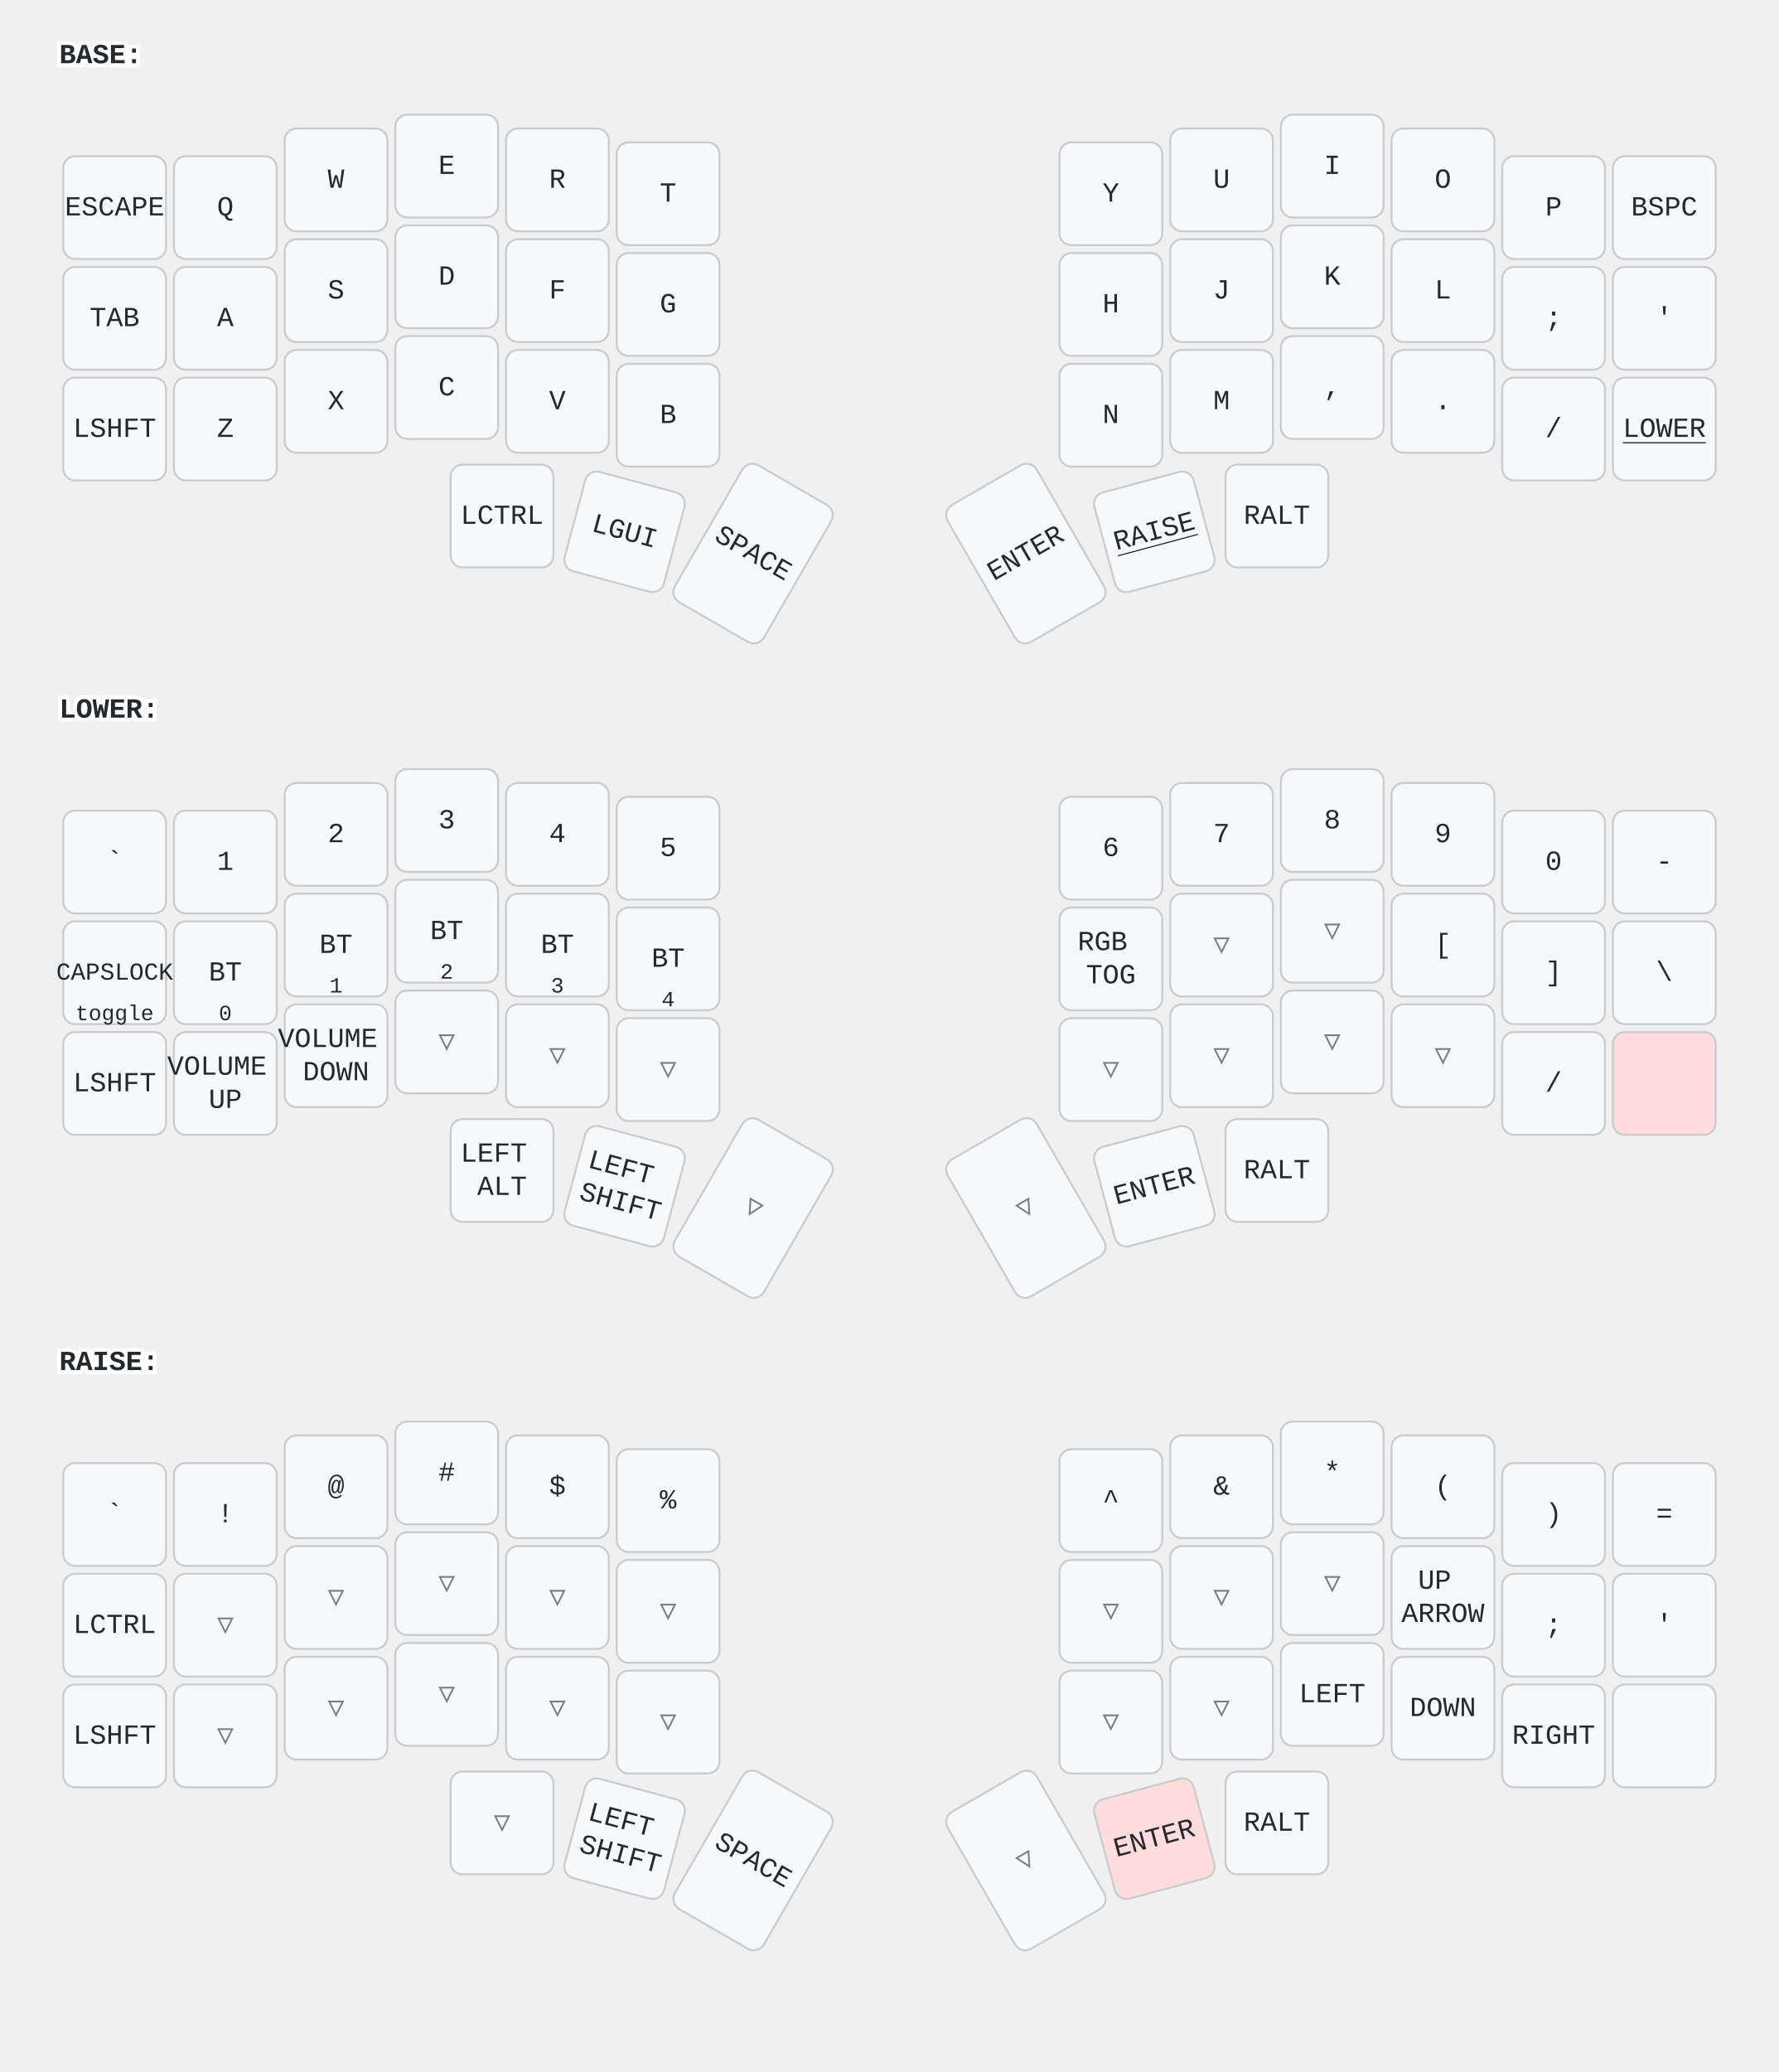
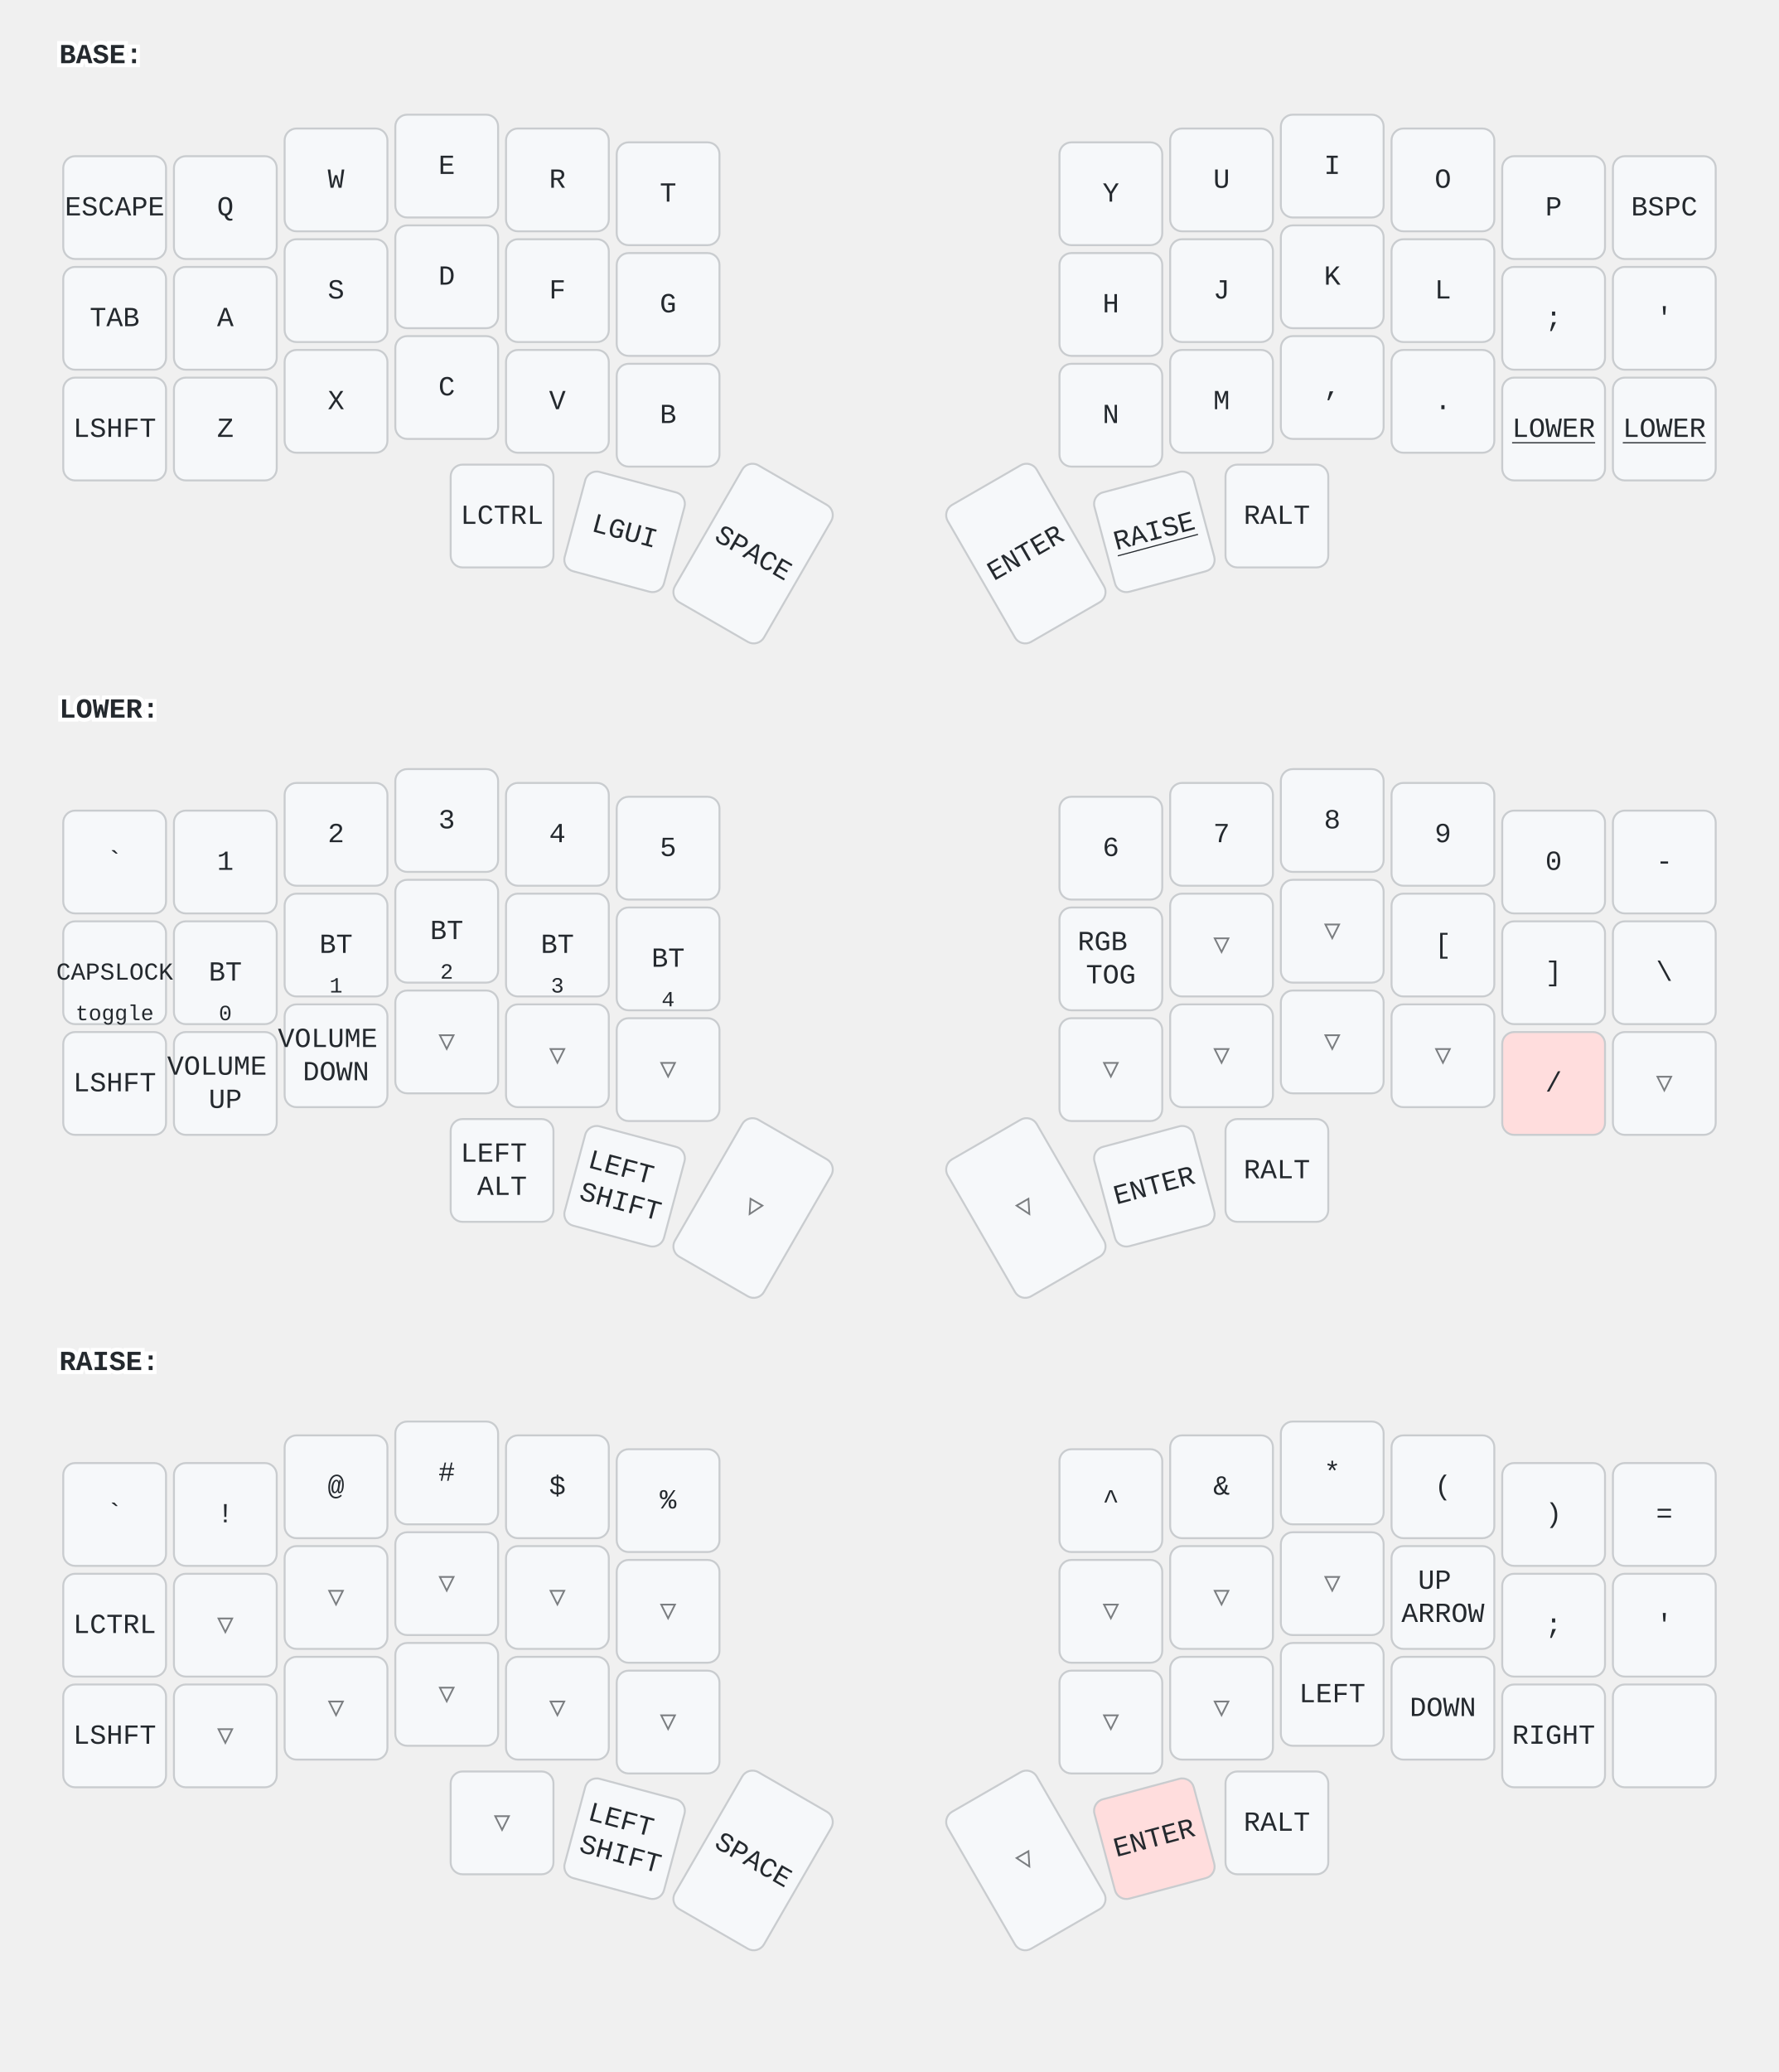
<svg xmlns="http://www.w3.org/2000/svg" width="900" height="1048" viewBox="0 0 900 1048" class="keymap">
  <style>/* inherit to force styles through use tags */
svg path {
    fill: inherit;
}

/* font and background color specifications */
svg.keymap {
    font-family: SFMono-Regular,Consolas,Liberation Mono,Menlo,monospace;
    font-size: 14px;
    font-kerning: normal;
    text-rendering: optimizeLegibility;
    fill: #24292e;
}

/* default key styling */
rect.key {
    fill: #f6f8fa;
}

rect.key, rect.combo {
    stroke: #c9cccf;
    stroke-width: 1;
}

/* default key side styling, only used is draw_key_sides is set */
rect.side {
    filter: brightness(90%);
}

/* color accent for combo boxes */
rect.combo, rect.combo-separate {
    fill: #cdf;
}

/* color accent for held keys */
rect.held, rect.combo.held {
    fill: #fdd;
}

/* color accent for ghost (optional) keys */
rect.ghost, rect.combo.ghost {
    stroke-dasharray: 4, 4;
    stroke-width: 2;
}

text {
    text-anchor: middle;
    dominant-baseline: middle;
}

/* styling for layer labels */
text.label {
    font-weight: bold;
    text-anchor: start;
    stroke: white;
    stroke-width: 4;
    paint-order: stroke;
}

/* styling for optional footer */
text.footer {
    text-anchor: end;
    dominant-baseline: auto;
    stroke: white;
    stroke-width: 4;
    paint-order: stroke;
}

/* styling for combo tap, and key non-tap label text */
text.combo, text.hold, text.shifted, text.left, text.right {
    font-size: 11px;
}

text.hold {
    text-anchor: middle;
    dominant-baseline: auto;
}

text.shifted {
    text-anchor: middle;
    dominant-baseline: hanging;
}

text.left {
    text-anchor: start;
}

text.right {
    text-anchor: end;
}

text.layer-activator {
    text-decoration: underline;
}

/* styling for hold/shifted label text in combo box */
text.combo.hold, text.combo.shifted, text.combo.left, text.combo.right {
    font-size: 8px;
}

/* lighter symbol for transparent keys */
text.trans {
    fill: #7b7e81;
}

/* styling for combo dendrons */
path.combo {
    stroke-width: 1;
    stroke: gray;
    fill: none;
}

/* Start Tabler Icons Cleanup */
/* cannot use height/width with glyphs */
.icon-tabler &gt; path {
    fill: inherit;
    stroke: inherit;
    stroke-width: 2;
}
/* hide tabler's default box */
.icon-tabler &gt; path[stroke="none"][fill="none"] {
    visibility: hidden;
}
/* End Tabler Icons Cleanup */
</style>
  <g transform="translate(30, 0)" class="layer-BASE">
    <text x="0" y="28" class="label" id="BASE">BASE:</text>
    <g transform="translate(0, 56)">
      <g transform="translate(28, 49)" class="key keypos-0">
        <rect rx="6" ry="6" x="-26" y="-26" width="52" height="52" class="key" />
        <text x="0" y="0" class="key tap">ESCAPE</text>
      </g>
      <g transform="translate(84, 49)" class="key keypos-1">
        <rect rx="6" ry="6" x="-26" y="-26" width="52" height="52" class="key" />
        <text x="0" y="0" class="key tap">Q</text>
      </g>
      <g transform="translate(140, 35)" class="key keypos-2">
        <rect rx="6" ry="6" x="-26" y="-26" width="52" height="52" class="key" />
        <text x="0" y="0" class="key tap">W</text>
      </g>
      <g transform="translate(196, 28)" class="key keypos-3">
        <rect rx="6" ry="6" x="-26" y="-26" width="52" height="52" class="key" />
        <text x="0" y="0" class="key tap">E</text>
      </g>
      <g transform="translate(252, 35)" class="key keypos-4">
        <rect rx="6" ry="6" x="-26" y="-26" width="52" height="52" class="key" />
        <text x="0" y="0" class="key tap">R</text>
      </g>
      <g transform="translate(308, 42)" class="key keypos-5">
        <rect rx="6" ry="6" x="-26" y="-26" width="52" height="52" class="key" />
        <text x="0" y="0" class="key tap">T</text>
      </g>
      <g transform="translate(532, 42)" class="key keypos-6">
        <rect rx="6" ry="6" x="-26" y="-26" width="52" height="52" class="key" />
        <text x="0" y="0" class="key tap">Y</text>
      </g>
      <g transform="translate(588, 35)" class="key keypos-7">
        <rect rx="6" ry="6" x="-26" y="-26" width="52" height="52" class="key" />
        <text x="0" y="0" class="key tap">U</text>
      </g>
      <g transform="translate(644, 28)" class="key keypos-8">
        <rect rx="6" ry="6" x="-26" y="-26" width="52" height="52" class="key" />
        <text x="0" y="0" class="key tap">I</text>
      </g>
      <g transform="translate(700, 35)" class="key keypos-9">
        <rect rx="6" ry="6" x="-26" y="-26" width="52" height="52" class="key" />
        <text x="0" y="0" class="key tap">O</text>
      </g>
      <g transform="translate(756, 49)" class="key keypos-10">
        <rect rx="6" ry="6" x="-26" y="-26" width="52" height="52" class="key" />
        <text x="0" y="0" class="key tap">P</text>
      </g>
      <g transform="translate(812, 49)" class="key keypos-11">
        <rect rx="6" ry="6" x="-26" y="-26" width="52" height="52" class="key" />
        <text x="0" y="0" class="key tap">BSPC</text>
      </g>
      <g transform="translate(28, 105)" class="key keypos-12">
        <rect rx="6" ry="6" x="-26" y="-26" width="52" height="52" class="key" />
        <text x="0" y="0" class="key tap">TAB</text>
      </g>
      <g transform="translate(84, 105)" class="key keypos-13">
        <rect rx="6" ry="6" x="-26" y="-26" width="52" height="52" class="key" />
        <text x="0" y="0" class="key tap">A</text>
      </g>
      <g transform="translate(140, 91)" class="key keypos-14">
        <rect rx="6" ry="6" x="-26" y="-26" width="52" height="52" class="key" />
        <text x="0" y="0" class="key tap">S</text>
      </g>
      <g transform="translate(196, 84)" class="key keypos-15">
        <rect rx="6" ry="6" x="-26" y="-26" width="52" height="52" class="key" />
        <text x="0" y="0" class="key tap">D</text>
      </g>
      <g transform="translate(252, 91)" class="key keypos-16">
        <rect rx="6" ry="6" x="-26" y="-26" width="52" height="52" class="key" />
        <text x="0" y="0" class="key tap">F</text>
      </g>
      <g transform="translate(308, 98)" class="key keypos-17">
        <rect rx="6" ry="6" x="-26" y="-26" width="52" height="52" class="key" />
        <text x="0" y="0" class="key tap">G</text>
      </g>
      <g transform="translate(532, 98)" class="key keypos-18">
        <rect rx="6" ry="6" x="-26" y="-26" width="52" height="52" class="key" />
        <text x="0" y="0" class="key tap">H</text>
      </g>
      <g transform="translate(588, 91)" class="key keypos-19">
        <rect rx="6" ry="6" x="-26" y="-26" width="52" height="52" class="key" />
        <text x="0" y="0" class="key tap">J</text>
      </g>
      <g transform="translate(644, 84)" class="key keypos-20">
        <rect rx="6" ry="6" x="-26" y="-26" width="52" height="52" class="key" />
        <text x="0" y="0" class="key tap">K</text>
      </g>
      <g transform="translate(700, 91)" class="key keypos-21">
        <rect rx="6" ry="6" x="-26" y="-26" width="52" height="52" class="key" />
        <text x="0" y="0" class="key tap">L</text>
      </g>
      <g transform="translate(756, 105)" class="key keypos-22">
        <rect rx="6" ry="6" x="-26" y="-26" width="52" height="52" class="key" />
        <text x="0" y="0" class="key tap">;</text>
      </g>
      <g transform="translate(812, 105)" class="key keypos-23">
        <rect rx="6" ry="6" x="-26" y="-26" width="52" height="52" class="key" />
        <text x="0" y="0" class="key tap">'</text>
      </g>
      <g transform="translate(28, 161)" class="key keypos-24">
        <rect rx="6" ry="6" x="-26" y="-26" width="52" height="52" class="key" />
        <text x="0" y="0" class="key tap">LSHFT</text>
      </g>
      <g transform="translate(84, 161)" class="key keypos-25">
        <rect rx="6" ry="6" x="-26" y="-26" width="52" height="52" class="key" />
        <text x="0" y="0" class="key tap">Z</text>
      </g>
      <g transform="translate(140, 147)" class="key keypos-26">
        <rect rx="6" ry="6" x="-26" y="-26" width="52" height="52" class="key" />
        <text x="0" y="0" class="key tap">X</text>
      </g>
      <g transform="translate(196, 140)" class="key keypos-27">
        <rect rx="6" ry="6" x="-26" y="-26" width="52" height="52" class="key" />
        <text x="0" y="0" class="key tap">C</text>
      </g>
      <g transform="translate(252, 147)" class="key keypos-28">
        <rect rx="6" ry="6" x="-26" y="-26" width="52" height="52" class="key" />
        <text x="0" y="0" class="key tap">V</text>
      </g>
      <g transform="translate(308, 154)" class="key keypos-29">
        <rect rx="6" ry="6" x="-26" y="-26" width="52" height="52" class="key" />
        <text x="0" y="0" class="key tap">B</text>
      </g>
      <g transform="translate(532, 154)" class="key keypos-30">
        <rect rx="6" ry="6" x="-26" y="-26" width="52" height="52" class="key" />
        <text x="0" y="0" class="key tap">N</text>
      </g>
      <g transform="translate(588, 147)" class="key keypos-31">
        <rect rx="6" ry="6" x="-26" y="-26" width="52" height="52" class="key" />
        <text x="0" y="0" class="key tap">M</text>
      </g>
      <g transform="translate(644, 140)" class="key keypos-32">
        <rect rx="6" ry="6" x="-26" y="-26" width="52" height="52" class="key" />
        <text x="0" y="0" class="key tap">,</text>
      </g>
      <g transform="translate(700, 147)" class="key keypos-33">
        <rect rx="6" ry="6" x="-26" y="-26" width="52" height="52" class="key" />
        <text x="0" y="0" class="key tap">.</text>
      </g>
      <g transform="translate(756, 161)" class="key keypos-34">
        <rect rx="6" ry="6" x="-26" y="-26" width="52" height="52" class="key" />
-         <text x="0" y="0" class="key tap">/</text>
+         <a href="#LOWER">
+           <text x="0" y="0" class="key tap layer-activator">LOWER</text>
+         </a>
      </g>
      <g transform="translate(812, 161)" class="key keypos-35">
        <rect rx="6" ry="6" x="-26" y="-26" width="52" height="52" class="key" />
        <a href="#LOWER">
          <text x="0" y="0" class="key tap layer-activator">LOWER</text>
        </a>
      </g>
      <g transform="translate(224, 205)" class="key keypos-36">
        <rect rx="6" ry="6" x="-26" y="-26" width="52" height="52" class="key" />
        <text x="0" y="0" class="key tap">LCTRL</text>
      </g>
      <g transform="translate(286, 213) rotate(15.0)" class="key keypos-37">
        <rect rx="6" ry="6" x="-26" y="-26" width="52" height="52" class="key" />
        <text x="0" y="0" class="key tap">LGUI</text>
      </g>
      <g transform="translate(351, 224) rotate(30.0)" class="key keypos-38">
        <rect rx="6" ry="6" x="-26" y="-40" width="52" height="80" class="key" />
        <text x="0" y="0" class="key tap">SPACE</text>
      </g>
      <g transform="translate(489, 224) rotate(-30.0)" class="key keypos-39">
        <rect rx="6" ry="6" x="-26" y="-40" width="52" height="80" class="key" />
        <text x="0" y="0" class="key tap">ENTER</text>
      </g>
      <g transform="translate(554, 213) rotate(-15.0)" class="key keypos-40">
        <rect rx="6" ry="6" x="-26" y="-26" width="52" height="52" class="key" />
        <a href="#RAISE">
          <text x="0" y="0" class="key tap layer-activator">RAISE</text>
        </a>
      </g>
      <g transform="translate(616, 205)" class="key keypos-41">
        <rect rx="6" ry="6" x="-26" y="-26" width="52" height="52" class="key" />
        <text x="0" y="0" class="key tap">RALT</text>
      </g>
    </g>
  </g>
  <g transform="translate(30, 331)" class="layer-LOWER">
    <text x="0" y="28" class="label" id="LOWER">LOWER:</text>
    <g transform="translate(0, 56)">
      <g transform="translate(28, 49)" class="key keypos-0">
        <rect rx="6" ry="6" x="-26" y="-26" width="52" height="52" class="key" />
        <text x="0" y="0" class="key tap">`</text>
      </g>
      <g transform="translate(84, 49)" class="key keypos-1">
        <rect rx="6" ry="6" x="-26" y="-26" width="52" height="52" class="key" />
        <text x="0" y="0" class="key tap">1</text>
      </g>
      <g transform="translate(140, 35)" class="key keypos-2">
        <rect rx="6" ry="6" x="-26" y="-26" width="52" height="52" class="key" />
        <text x="0" y="0" class="key tap">2</text>
      </g>
      <g transform="translate(196, 28)" class="key keypos-3">
        <rect rx="6" ry="6" x="-26" y="-26" width="52" height="52" class="key" />
        <text x="0" y="0" class="key tap">3</text>
      </g>
      <g transform="translate(252, 35)" class="key keypos-4">
        <rect rx="6" ry="6" x="-26" y="-26" width="52" height="52" class="key" />
        <text x="0" y="0" class="key tap">4</text>
      </g>
      <g transform="translate(308, 42)" class="key keypos-5">
        <rect rx="6" ry="6" x="-26" y="-26" width="52" height="52" class="key" />
        <text x="0" y="0" class="key tap">5</text>
      </g>
      <g transform="translate(532, 42)" class="key keypos-6">
        <rect rx="6" ry="6" x="-26" y="-26" width="52" height="52" class="key" />
        <text x="0" y="0" class="key tap">6</text>
      </g>
      <g transform="translate(588, 35)" class="key keypos-7">
        <rect rx="6" ry="6" x="-26" y="-26" width="52" height="52" class="key" />
        <text x="0" y="0" class="key tap">7</text>
      </g>
      <g transform="translate(644, 28)" class="key keypos-8">
        <rect rx="6" ry="6" x="-26" y="-26" width="52" height="52" class="key" />
        <text x="0" y="0" class="key tap">8</text>
      </g>
      <g transform="translate(700, 35)" class="key keypos-9">
        <rect rx="6" ry="6" x="-26" y="-26" width="52" height="52" class="key" />
        <text x="0" y="0" class="key tap">9</text>
      </g>
      <g transform="translate(756, 49)" class="key keypos-10">
        <rect rx="6" ry="6" x="-26" y="-26" width="52" height="52" class="key" />
        <text x="0" y="0" class="key tap">0</text>
      </g>
      <g transform="translate(812, 49)" class="key keypos-11">
        <rect rx="6" ry="6" x="-26" y="-26" width="52" height="52" class="key" />
        <text x="0" y="0" class="key tap">-</text>
      </g>
      <g transform="translate(28, 105)" class="key keypos-12">
        <rect rx="6" ry="6" x="-26" y="-26" width="52" height="52" class="key" />
        <text x="0" y="0" class="key tap">
          <tspan style="font-size: 88%">CAPSLOCK</tspan>
        </text>
        <text x="0" y="24" class="key hold">toggle</text>
      </g>
      <g transform="translate(84, 105)" class="key keypos-13">
        <rect rx="6" ry="6" x="-26" y="-26" width="52" height="52" class="key" />
        <text x="0" y="0" class="key tap">BT</text>
        <text x="0" y="24" class="key hold">0</text>
      </g>
      <g transform="translate(140, 91)" class="key keypos-14">
        <rect rx="6" ry="6" x="-26" y="-26" width="52" height="52" class="key" />
        <text x="0" y="0" class="key tap">BT</text>
        <text x="0" y="24" class="key hold">1</text>
      </g>
      <g transform="translate(196, 84)" class="key keypos-15">
        <rect rx="6" ry="6" x="-26" y="-26" width="52" height="52" class="key" />
        <text x="0" y="0" class="key tap">BT</text>
        <text x="0" y="24" class="key hold">2</text>
      </g>
      <g transform="translate(252, 91)" class="key keypos-16">
        <rect rx="6" ry="6" x="-26" y="-26" width="52" height="52" class="key" />
        <text x="0" y="0" class="key tap">BT</text>
        <text x="0" y="24" class="key hold">3</text>
      </g>
      <g transform="translate(308, 98)" class="key keypos-17">
        <rect rx="6" ry="6" x="-26" y="-26" width="52" height="52" class="key" />
        <text x="0" y="0" class="key tap">BT</text>
        <text x="0" y="24" class="key hold">4</text>
      </g>
      <g transform="translate(532, 98)" class="key keypos-18">
        <rect rx="6" ry="6" x="-26" y="-26" width="52" height="52" class="key" />
        <text x="0" y="0" class="key tap">
          <tspan x="0" dy="-0.6em">RGB</tspan>
          <tspan x="0" dy="1.2em">TOG</tspan>
        </text>
      </g>
      <g transform="translate(588, 91)" class="key trans keypos-19">
        <rect rx="6" ry="6" x="-26" y="-26" width="52" height="52" class="key trans" />
        <text x="0" y="0" class="key trans tap">▽</text>
      </g>
      <g transform="translate(644, 84)" class="key trans keypos-20">
        <rect rx="6" ry="6" x="-26" y="-26" width="52" height="52" class="key trans" />
        <text x="0" y="0" class="key trans tap">▽</text>
      </g>
      <g transform="translate(700, 91)" class="key keypos-21">
        <rect rx="6" ry="6" x="-26" y="-26" width="52" height="52" class="key" />
        <text x="0" y="0" class="key tap">[</text>
      </g>
      <g transform="translate(756, 105)" class="key keypos-22">
        <rect rx="6" ry="6" x="-26" y="-26" width="52" height="52" class="key" />
        <text x="0" y="0" class="key tap">]</text>
      </g>
      <g transform="translate(812, 105)" class="key keypos-23">
        <rect rx="6" ry="6" x="-26" y="-26" width="52" height="52" class="key" />
        <text x="0" y="0" class="key tap">\</text>
      </g>
      <g transform="translate(28, 161)" class="key keypos-24">
        <rect rx="6" ry="6" x="-26" y="-26" width="52" height="52" class="key" />
        <text x="0" y="0" class="key tap">LSHFT</text>
      </g>
      <g transform="translate(84, 161)" class="key keypos-25">
        <rect rx="6" ry="6" x="-26" y="-26" width="52" height="52" class="key" />
        <text x="0" y="0" class="key tap">
          <tspan x="0" dy="-0.6em">VOLUME</tspan>
          <tspan x="0" dy="1.2em">UP</tspan>
        </text>
      </g>
      <g transform="translate(140, 147)" class="key keypos-26">
        <rect rx="6" ry="6" x="-26" y="-26" width="52" height="52" class="key" />
        <text x="0" y="0" class="key tap">
          <tspan x="0" dy="-0.6em">VOLUME</tspan>
          <tspan x="0" dy="1.2em">DOWN</tspan>
        </text>
      </g>
      <g transform="translate(196, 140)" class="key trans keypos-27">
        <rect rx="6" ry="6" x="-26" y="-26" width="52" height="52" class="key trans" />
        <text x="0" y="0" class="key trans tap">▽</text>
      </g>
      <g transform="translate(252, 147)" class="key trans keypos-28">
        <rect rx="6" ry="6" x="-26" y="-26" width="52" height="52" class="key trans" />
        <text x="0" y="0" class="key trans tap">▽</text>
      </g>
      <g transform="translate(308, 154)" class="key trans keypos-29">
        <rect rx="6" ry="6" x="-26" y="-26" width="52" height="52" class="key trans" />
        <text x="0" y="0" class="key trans tap">▽</text>
      </g>
      <g transform="translate(532, 154)" class="key trans keypos-30">
        <rect rx="6" ry="6" x="-26" y="-26" width="52" height="52" class="key trans" />
        <text x="0" y="0" class="key trans tap">▽</text>
      </g>
      <g transform="translate(588, 147)" class="key trans keypos-31">
        <rect rx="6" ry="6" x="-26" y="-26" width="52" height="52" class="key trans" />
        <text x="0" y="0" class="key trans tap">▽</text>
      </g>
      <g transform="translate(644, 140)" class="key trans keypos-32">
        <rect rx="6" ry="6" x="-26" y="-26" width="52" height="52" class="key trans" />
        <text x="0" y="0" class="key trans tap">▽</text>
      </g>
      <g transform="translate(700, 147)" class="key trans keypos-33">
        <rect rx="6" ry="6" x="-26" y="-26" width="52" height="52" class="key trans" />
        <text x="0" y="0" class="key trans tap">▽</text>
      </g>
-       <g transform="translate(756, 161)" class="key keypos-34">
-         <rect rx="6" ry="6" x="-26" y="-26" width="52" height="52" class="key" />
-         <text x="0" y="0" class="key tap">/</text>
-       </g>
-       <g transform="translate(812, 161)" class="key held keypos-35">
+       <g transform="translate(756, 161)" class="key held keypos-34">
        <rect rx="6" ry="6" x="-26" y="-26" width="52" height="52" class="key held" />
+         <text x="0" y="0" class="key held tap">/</text>
+       </g>
+       <g transform="translate(812, 161)" class="key trans keypos-35">
+         <rect rx="6" ry="6" x="-26" y="-26" width="52" height="52" class="key trans" />
+         <text x="0" y="0" class="key trans tap">▽</text>
      </g>
      <g transform="translate(224, 205)" class="key keypos-36">
        <rect rx="6" ry="6" x="-26" y="-26" width="52" height="52" class="key" />
        <text x="0" y="0" class="key tap">
          <tspan x="0" dy="-0.6em">LEFT</tspan>
          <tspan x="0" dy="1.2em">ALT</tspan>
        </text>
      </g>
      <g transform="translate(286, 213) rotate(15.0)" class="key keypos-37">
        <rect rx="6" ry="6" x="-26" y="-26" width="52" height="52" class="key" />
        <text x="0" y="0" class="key tap">
          <tspan x="0" dy="-0.6em">LEFT</tspan>
          <tspan x="0" dy="1.2em">SHIFT</tspan>
        </text>
      </g>
      <g transform="translate(351, 224) rotate(30.0)" class="key trans keypos-38">
        <rect rx="6" ry="6" x="-26" y="-40" width="52" height="80" class="key trans" />
        <text x="0" y="0" class="key trans tap">▽</text>
      </g>
      <g transform="translate(489, 224) rotate(-30.0)" class="key trans keypos-39">
        <rect rx="6" ry="6" x="-26" y="-40" width="52" height="80" class="key trans" />
        <text x="0" y="0" class="key trans tap">▽</text>
      </g>
      <g transform="translate(554, 213) rotate(-15.0)" class="key keypos-40">
        <rect rx="6" ry="6" x="-26" y="-26" width="52" height="52" class="key" />
        <text x="0" y="0" class="key tap">ENTER</text>
      </g>
      <g transform="translate(616, 205)" class="key keypos-41">
        <rect rx="6" ry="6" x="-26" y="-26" width="52" height="52" class="key" />
        <text x="0" y="0" class="key tap">RALT</text>
      </g>
    </g>
  </g>
  <g transform="translate(30, 661)" class="layer-RAISE">
    <text x="0" y="28" class="label" id="RAISE">RAISE:</text>
    <g transform="translate(0, 56)">
      <g transform="translate(28, 49)" class="key keypos-0">
        <rect rx="6" ry="6" x="-26" y="-26" width="52" height="52" class="key" />
        <text x="0" y="0" class="key tap">`</text>
      </g>
      <g transform="translate(84, 49)" class="key keypos-1">
        <rect rx="6" ry="6" x="-26" y="-26" width="52" height="52" class="key" />
        <text x="0" y="0" class="key tap">!</text>
      </g>
      <g transform="translate(140, 35)" class="key keypos-2">
        <rect rx="6" ry="6" x="-26" y="-26" width="52" height="52" class="key" />
        <text x="0" y="0" class="key tap">@</text>
      </g>
      <g transform="translate(196, 28)" class="key keypos-3">
        <rect rx="6" ry="6" x="-26" y="-26" width="52" height="52" class="key" />
        <text x="0" y="0" class="key tap">#</text>
      </g>
      <g transform="translate(252, 35)" class="key keypos-4">
        <rect rx="6" ry="6" x="-26" y="-26" width="52" height="52" class="key" />
        <text x="0" y="0" class="key tap">$</text>
      </g>
      <g transform="translate(308, 42)" class="key keypos-5">
        <rect rx="6" ry="6" x="-26" y="-26" width="52" height="52" class="key" />
        <text x="0" y="0" class="key tap">%</text>
      </g>
      <g transform="translate(532, 42)" class="key keypos-6">
        <rect rx="6" ry="6" x="-26" y="-26" width="52" height="52" class="key" />
        <text x="0" y="0" class="key tap">^</text>
      </g>
      <g transform="translate(588, 35)" class="key keypos-7">
        <rect rx="6" ry="6" x="-26" y="-26" width="52" height="52" class="key" />
        <text x="0" y="0" class="key tap">&amp;</text>
      </g>
      <g transform="translate(644, 28)" class="key keypos-8">
        <rect rx="6" ry="6" x="-26" y="-26" width="52" height="52" class="key" />
        <text x="0" y="0" class="key tap">*</text>
      </g>
      <g transform="translate(700, 35)" class="key keypos-9">
        <rect rx="6" ry="6" x="-26" y="-26" width="52" height="52" class="key" />
        <text x="0" y="0" class="key tap">(</text>
      </g>
      <g transform="translate(756, 49)" class="key keypos-10">
        <rect rx="6" ry="6" x="-26" y="-26" width="52" height="52" class="key" />
        <text x="0" y="0" class="key tap">)</text>
      </g>
      <g transform="translate(812, 49)" class="key keypos-11">
        <rect rx="6" ry="6" x="-26" y="-26" width="52" height="52" class="key" />
        <text x="0" y="0" class="key tap">=</text>
      </g>
      <g transform="translate(28, 105)" class="key keypos-12">
        <rect rx="6" ry="6" x="-26" y="-26" width="52" height="52" class="key" />
        <text x="0" y="0" class="key tap">LCTRL</text>
      </g>
      <g transform="translate(84, 105)" class="key trans keypos-13">
        <rect rx="6" ry="6" x="-26" y="-26" width="52" height="52" class="key trans" />
        <text x="0" y="0" class="key trans tap">▽</text>
      </g>
      <g transform="translate(140, 91)" class="key trans keypos-14">
        <rect rx="6" ry="6" x="-26" y="-26" width="52" height="52" class="key trans" />
        <text x="0" y="0" class="key trans tap">▽</text>
      </g>
      <g transform="translate(196, 84)" class="key trans keypos-15">
        <rect rx="6" ry="6" x="-26" y="-26" width="52" height="52" class="key trans" />
        <text x="0" y="0" class="key trans tap">▽</text>
      </g>
      <g transform="translate(252, 91)" class="key trans keypos-16">
        <rect rx="6" ry="6" x="-26" y="-26" width="52" height="52" class="key trans" />
        <text x="0" y="0" class="key trans tap">▽</text>
      </g>
      <g transform="translate(308, 98)" class="key trans keypos-17">
        <rect rx="6" ry="6" x="-26" y="-26" width="52" height="52" class="key trans" />
        <text x="0" y="0" class="key trans tap">▽</text>
      </g>
      <g transform="translate(532, 98)" class="key trans keypos-18">
        <rect rx="6" ry="6" x="-26" y="-26" width="52" height="52" class="key trans" />
        <text x="0" y="0" class="key trans tap">▽</text>
      </g>
      <g transform="translate(588, 91)" class="key trans keypos-19">
        <rect rx="6" ry="6" x="-26" y="-26" width="52" height="52" class="key trans" />
        <text x="0" y="0" class="key trans tap">▽</text>
      </g>
      <g transform="translate(644, 84)" class="key trans keypos-20">
        <rect rx="6" ry="6" x="-26" y="-26" width="52" height="52" class="key trans" />
        <text x="0" y="0" class="key trans tap">▽</text>
      </g>
      <g transform="translate(700, 91)" class="key keypos-21">
        <rect rx="6" ry="6" x="-26" y="-26" width="52" height="52" class="key" />
        <text x="0" y="0" class="key tap">
          <tspan x="0" dy="-0.6em">UP</tspan>
          <tspan x="0" dy="1.2em">ARROW</tspan>
        </text>
      </g>
      <g transform="translate(756, 105)" class="key keypos-22">
        <rect rx="6" ry="6" x="-26" y="-26" width="52" height="52" class="key" />
        <text x="0" y="0" class="key tap">;</text>
      </g>
      <g transform="translate(812, 105)" class="key keypos-23">
        <rect rx="6" ry="6" x="-26" y="-26" width="52" height="52" class="key" />
        <text x="0" y="0" class="key tap">'</text>
      </g>
      <g transform="translate(28, 161)" class="key keypos-24">
        <rect rx="6" ry="6" x="-26" y="-26" width="52" height="52" class="key" />
        <text x="0" y="0" class="key tap">LSHFT</text>
      </g>
      <g transform="translate(84, 161)" class="key trans keypos-25">
        <rect rx="6" ry="6" x="-26" y="-26" width="52" height="52" class="key trans" />
        <text x="0" y="0" class="key trans tap">▽</text>
      </g>
      <g transform="translate(140, 147)" class="key trans keypos-26">
        <rect rx="6" ry="6" x="-26" y="-26" width="52" height="52" class="key trans" />
        <text x="0" y="0" class="key trans tap">▽</text>
      </g>
      <g transform="translate(196, 140)" class="key trans keypos-27">
        <rect rx="6" ry="6" x="-26" y="-26" width="52" height="52" class="key trans" />
        <text x="0" y="0" class="key trans tap">▽</text>
      </g>
      <g transform="translate(252, 147)" class="key trans keypos-28">
        <rect rx="6" ry="6" x="-26" y="-26" width="52" height="52" class="key trans" />
        <text x="0" y="0" class="key trans tap">▽</text>
      </g>
      <g transform="translate(308, 154)" class="key trans keypos-29">
        <rect rx="6" ry="6" x="-26" y="-26" width="52" height="52" class="key trans" />
        <text x="0" y="0" class="key trans tap">▽</text>
      </g>
      <g transform="translate(532, 154)" class="key trans keypos-30">
        <rect rx="6" ry="6" x="-26" y="-26" width="52" height="52" class="key trans" />
        <text x="0" y="0" class="key trans tap">▽</text>
      </g>
      <g transform="translate(588, 147)" class="key trans keypos-31">
        <rect rx="6" ry="6" x="-26" y="-26" width="52" height="52" class="key trans" />
        <text x="0" y="0" class="key trans tap">▽</text>
      </g>
      <g transform="translate(644, 140)" class="key keypos-32">
        <rect rx="6" ry="6" x="-26" y="-26" width="52" height="52" class="key" />
        <text x="0" y="0" class="key tap">LEFT</text>
      </g>
      <g transform="translate(700, 147)" class="key keypos-33">
        <rect rx="6" ry="6" x="-26" y="-26" width="52" height="52" class="key" />
        <text x="0" y="0" class="key tap">DOWN</text>
      </g>
      <g transform="translate(756, 161)" class="key keypos-34">
        <rect rx="6" ry="6" x="-26" y="-26" width="52" height="52" class="key" />
        <text x="0" y="0" class="key tap">RIGHT</text>
      </g>
      <g transform="translate(812, 161)" class="key keypos-35">
        <rect rx="6" ry="6" x="-26" y="-26" width="52" height="52" class="key" />
      </g>
      <g transform="translate(224, 205)" class="key trans keypos-36">
        <rect rx="6" ry="6" x="-26" y="-26" width="52" height="52" class="key trans" />
        <text x="0" y="0" class="key trans tap">▽</text>
      </g>
      <g transform="translate(286, 213) rotate(15.0)" class="key keypos-37">
        <rect rx="6" ry="6" x="-26" y="-26" width="52" height="52" class="key" />
        <text x="0" y="0" class="key tap">
          <tspan x="0" dy="-0.6em">LEFT</tspan>
          <tspan x="0" dy="1.2em">SHIFT</tspan>
        </text>
      </g>
      <g transform="translate(351, 224) rotate(30.0)" class="key keypos-38">
        <rect rx="6" ry="6" x="-26" y="-40" width="52" height="80" class="key" />
        <text x="0" y="0" class="key tap">SPACE</text>
      </g>
      <g transform="translate(489, 224) rotate(-30.0)" class="key trans keypos-39">
        <rect rx="6" ry="6" x="-26" y="-40" width="52" height="80" class="key trans" />
        <text x="0" y="0" class="key trans tap">▽</text>
      </g>
      <g transform="translate(554, 213) rotate(-15.0)" class="key held keypos-40">
        <rect rx="6" ry="6" x="-26" y="-26" width="52" height="52" class="key held" />
        <text x="0" y="0" class="key held tap">ENTER</text>
      </g>
      <g transform="translate(616, 205)" class="key keypos-41">
        <rect rx="6" ry="6" x="-26" y="-26" width="52" height="52" class="key" />
        <text x="0" y="0" class="key tap">RALT</text>
      </g>
    </g>
  </g>
</svg>
